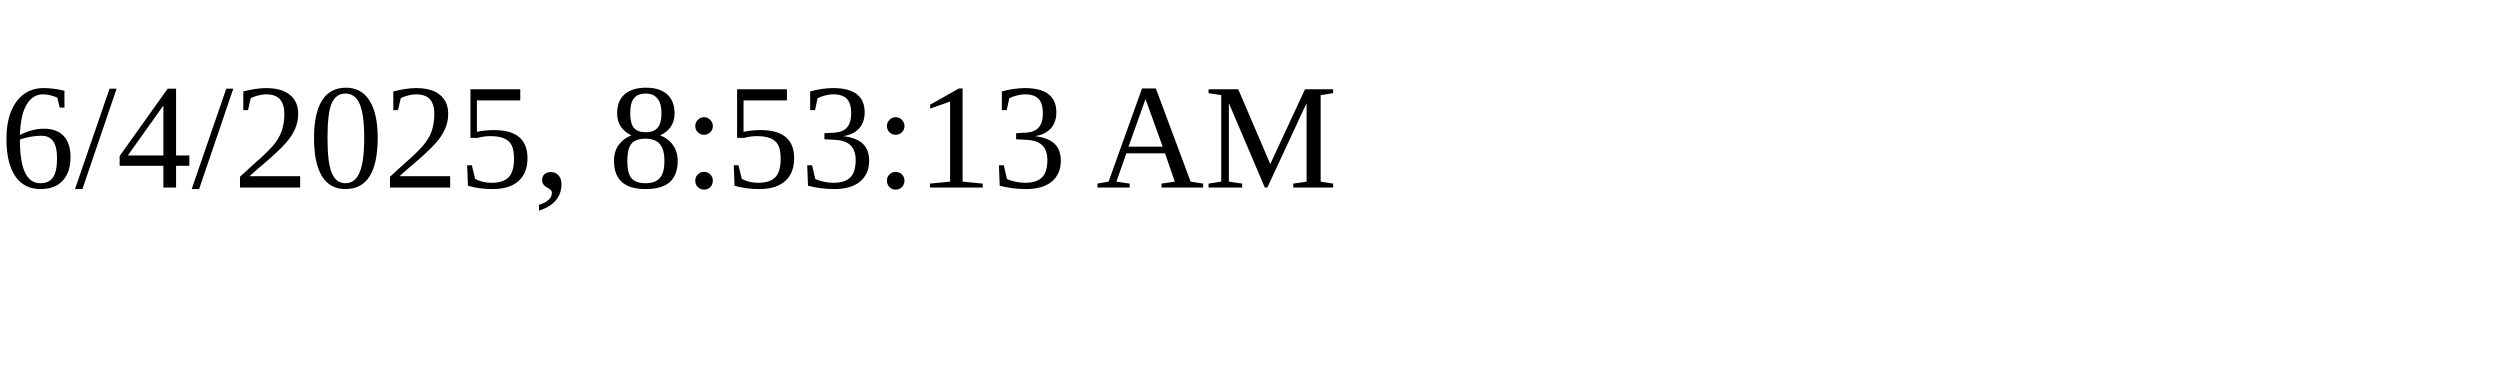
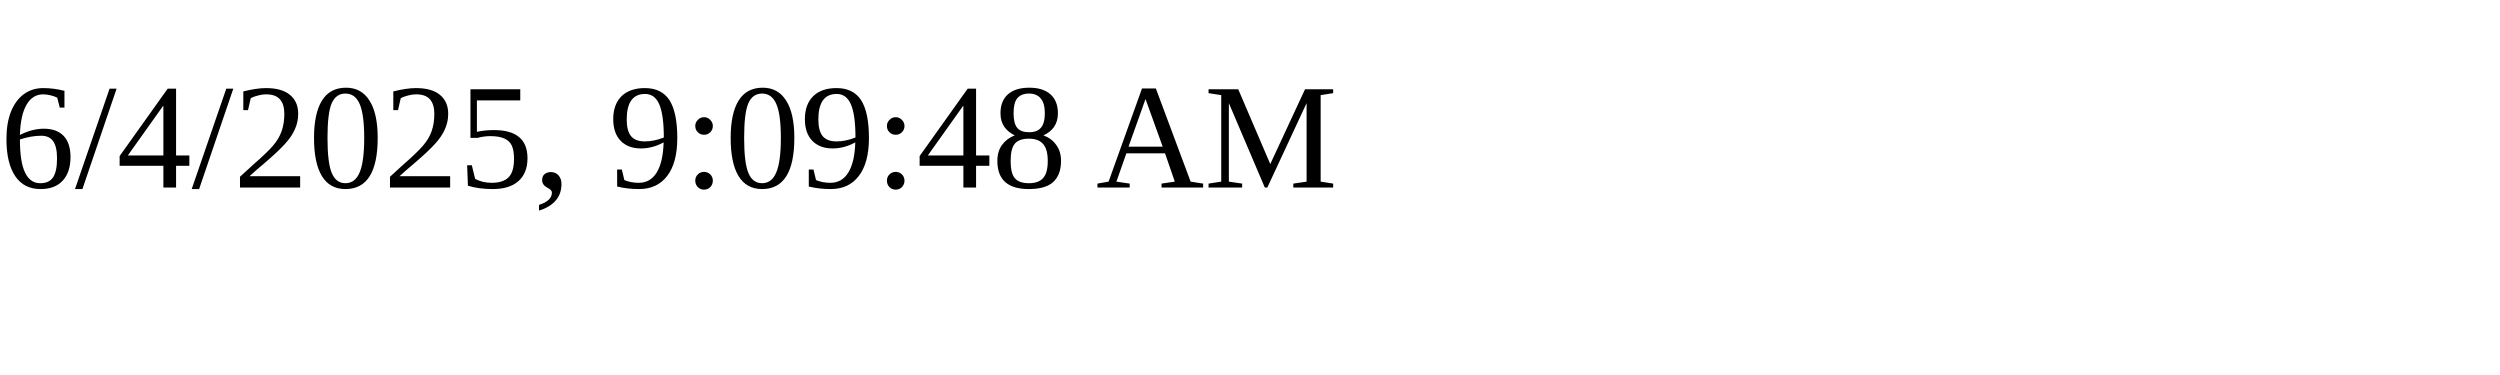
<svg xmlns="http://www.w3.org/2000/svg" height="30" width="200">
-   <text x="0" y="15">6/4/2025, 8:53:13 AM</text>
+   <text x="0" y="15">6/4/2025, 9:09:48 AM</text>
</svg>
